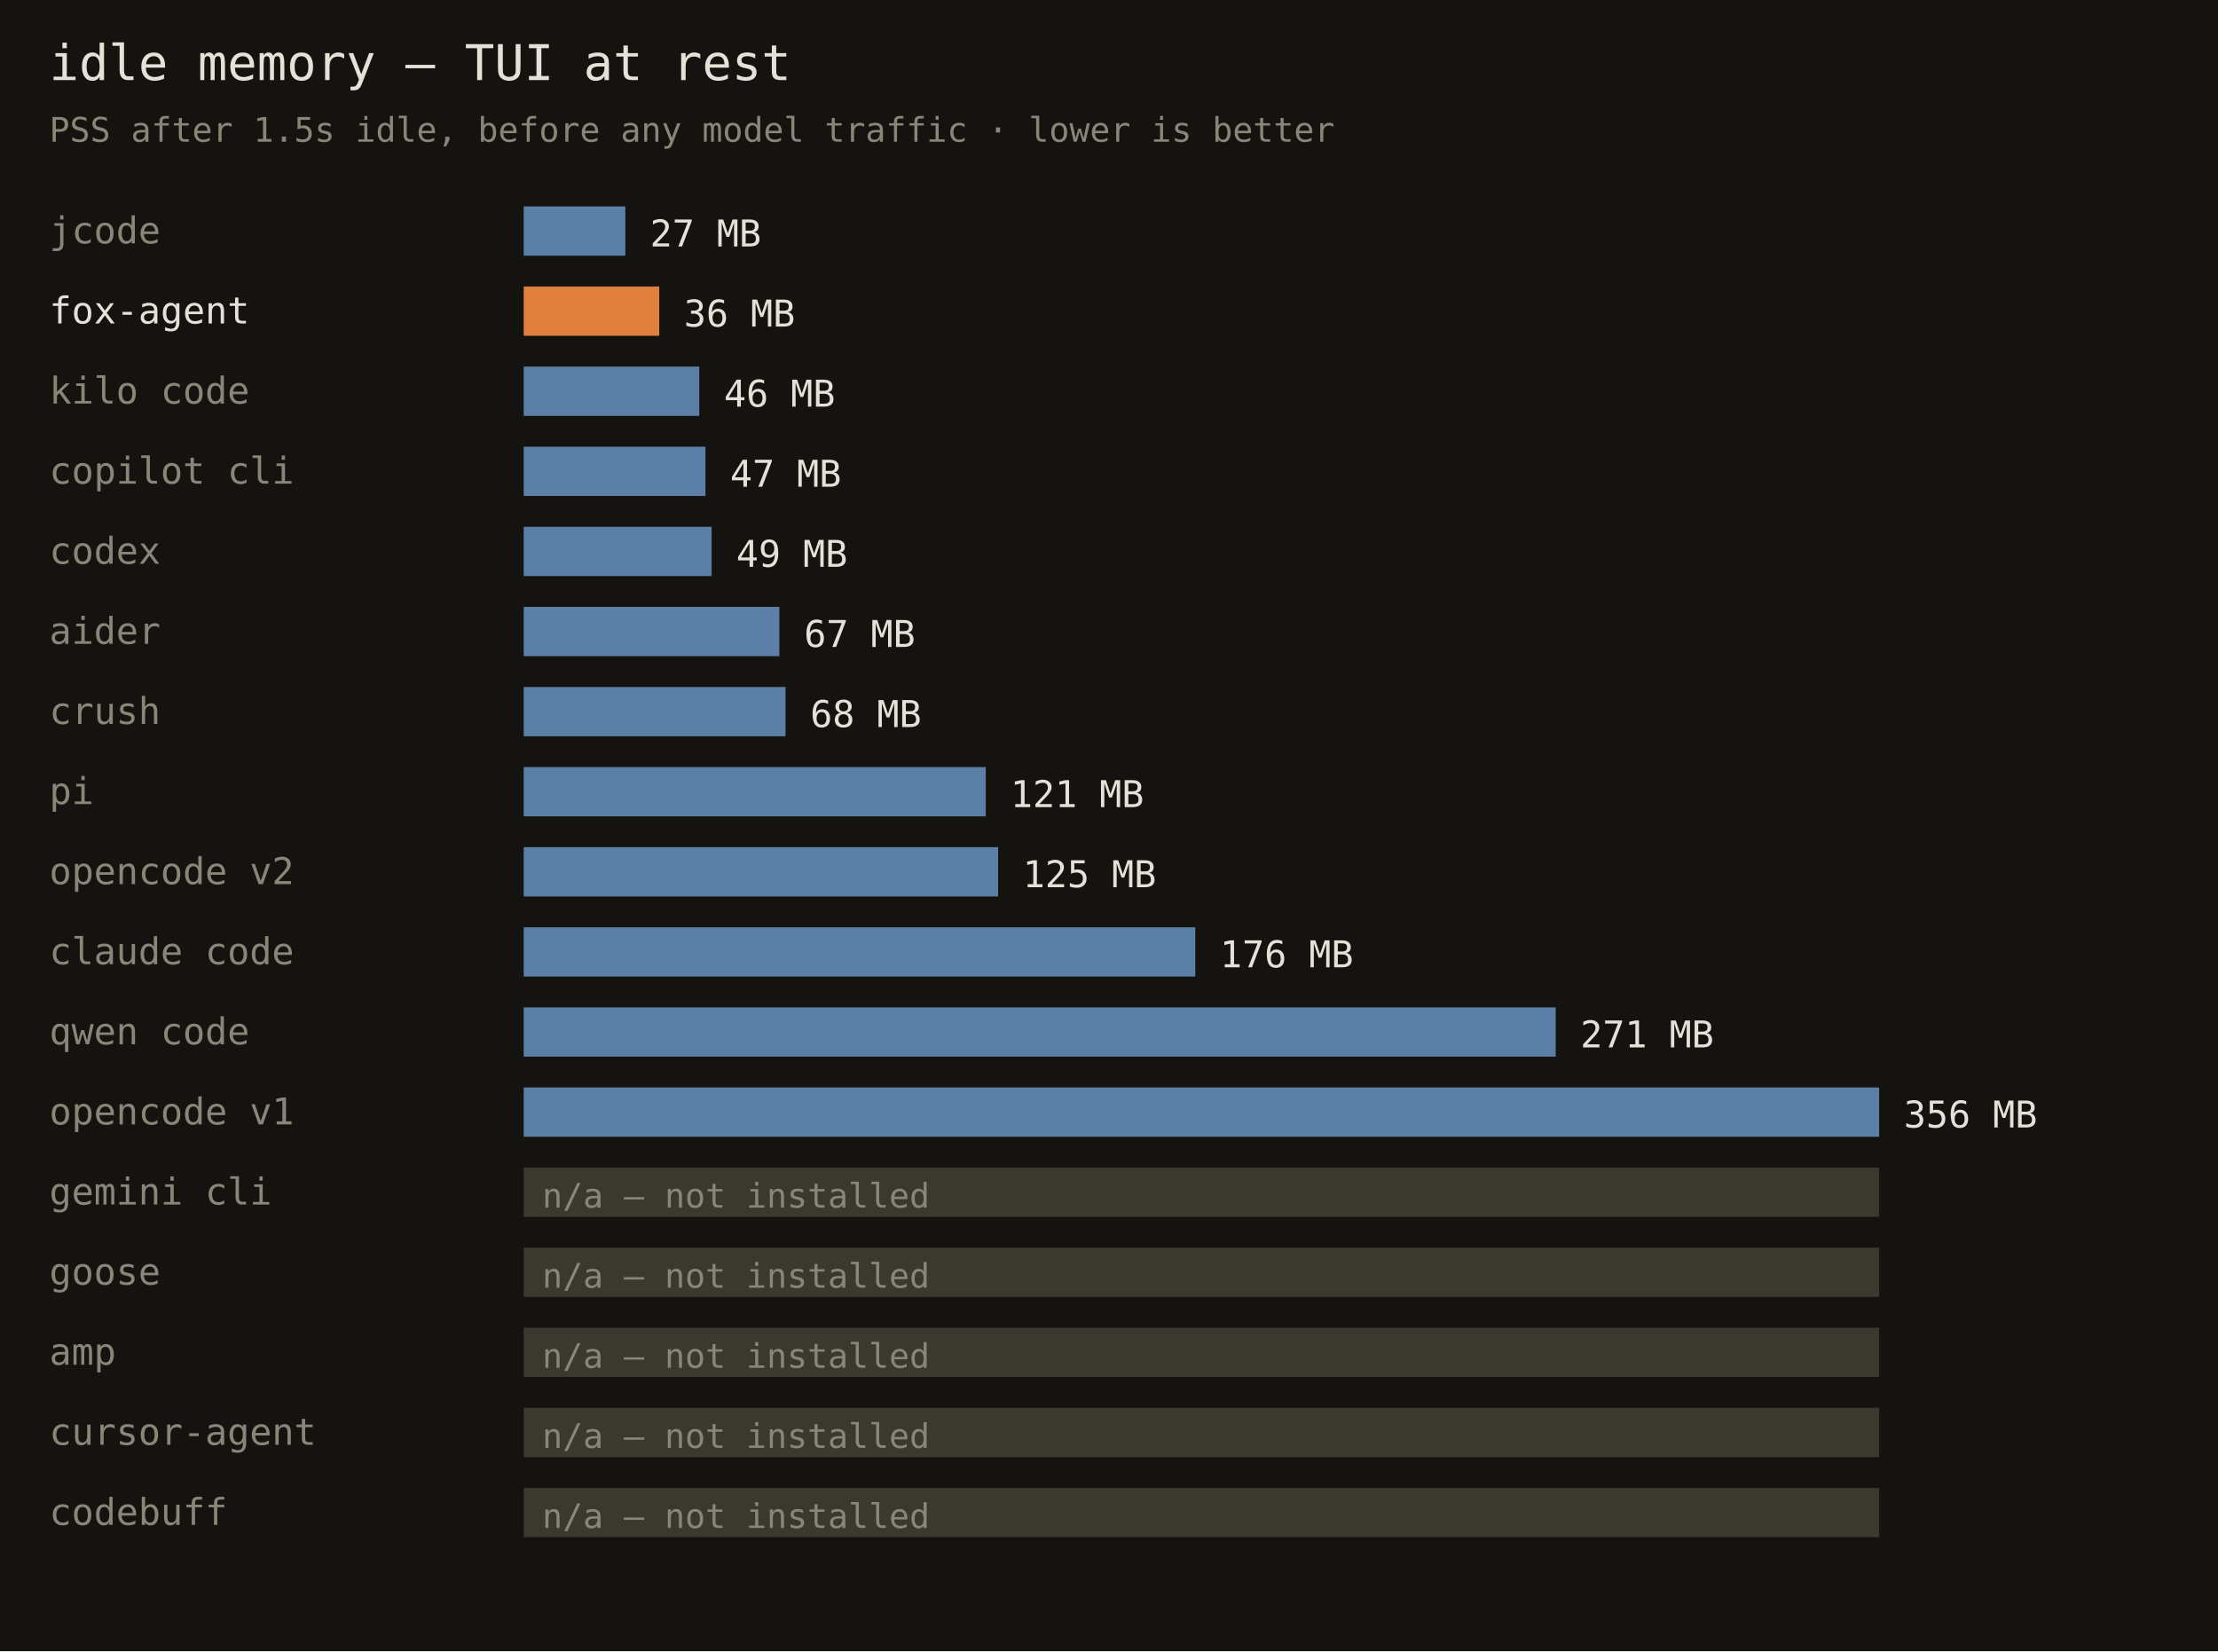
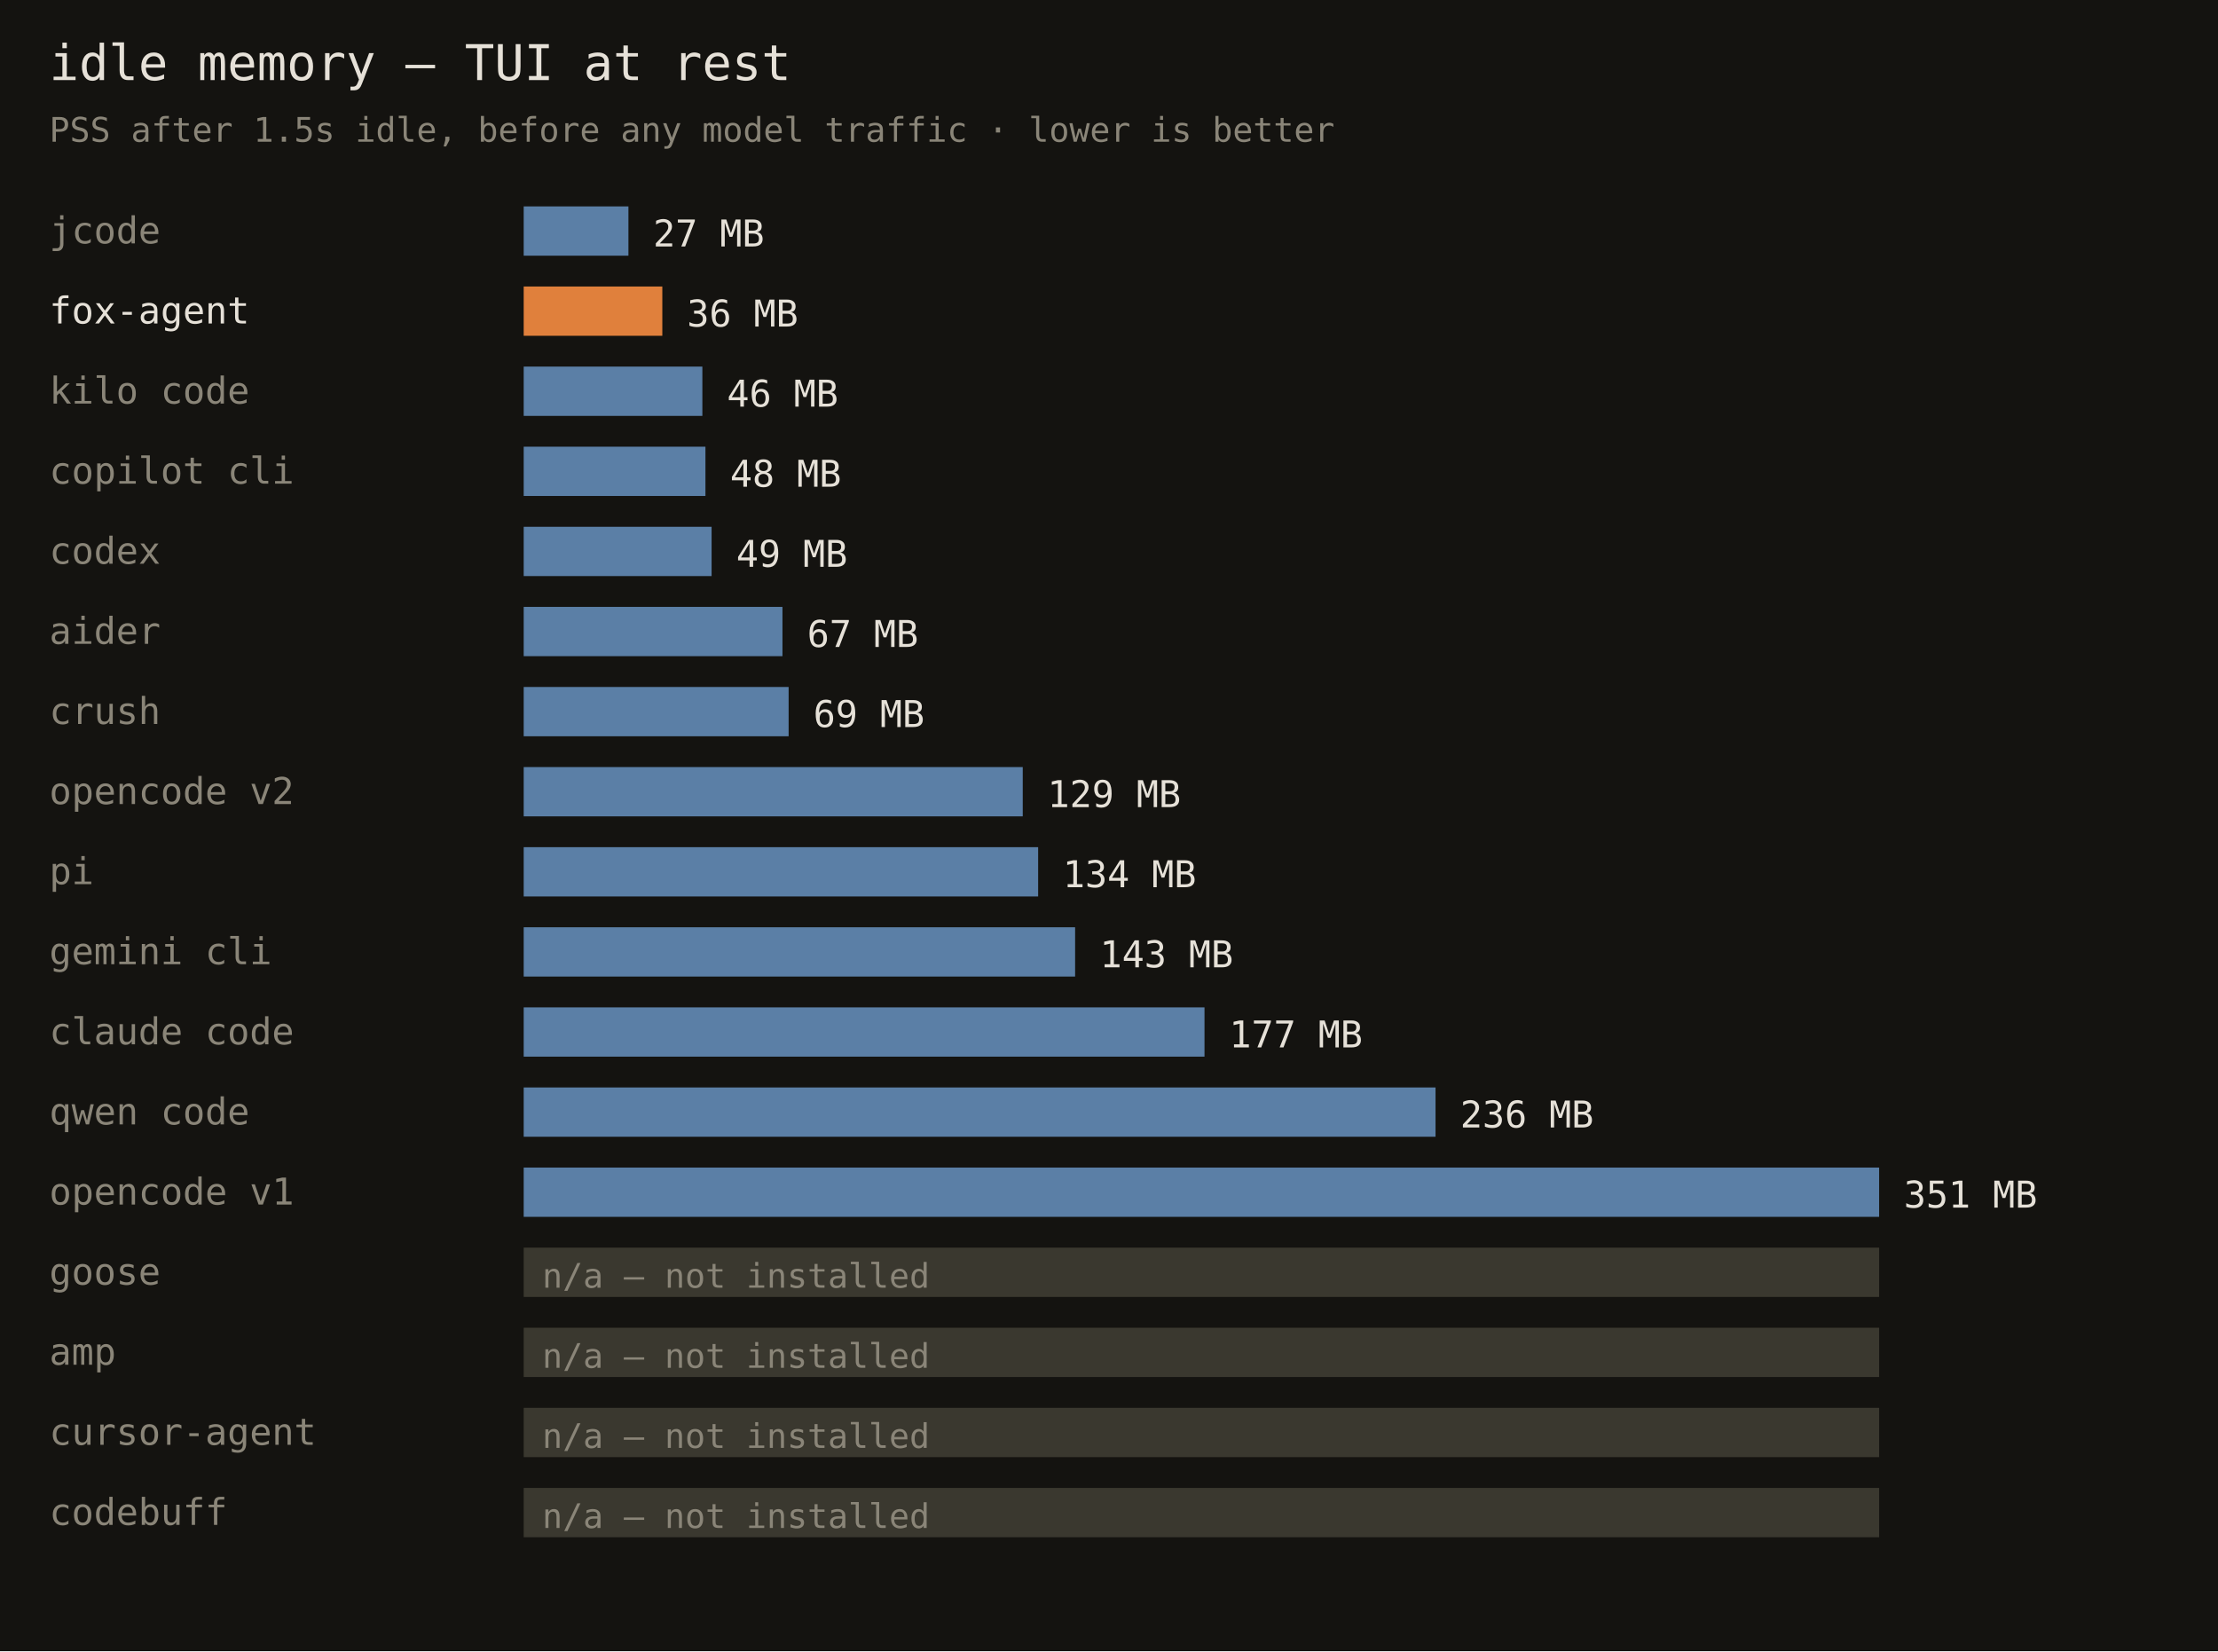
<svg xmlns="http://www.w3.org/2000/svg" width="720" height="536" font-family="monospace">
  <rect width="720" height="536" fill="#141310" />
  <text x="16" y="26" fill="#e6e1d8" font-size="16">idle memory — TUI at rest</text>
  <text x="16" y="46" fill="#8a8578" font-size="11">PSS after 1.5s idle, before any model traffic · lower is better</text>
  <text x="16" y="79" fill="#8a8578" font-size="12">jcode</text>
-   <rect x="170" y="67" width="33" height="16" fill="#5b7fa6" />
-   <text x="211" y="80" fill="#e6e1d8" font-size="12">27 MB</text>
+   <rect x="170" y="67" width="34" height="16" fill="#5b7fa6" />
+   <text x="212" y="80" fill="#e6e1d8" font-size="12">27 MB</text>
  <text x="16" y="105" fill="#e6e1d8" font-size="12">fox-agent</text>
-   <rect x="170" y="93" width="44" height="16" fill="#e0803c" />
-   <text x="222" y="106" fill="#e6e1d8" font-size="12">36 MB</text>
+   <rect x="170" y="93" width="45" height="16" fill="#e0803c" />
+   <text x="223" y="106" fill="#e6e1d8" font-size="12">36 MB</text>
  <text x="16" y="131" fill="#8a8578" font-size="12">kilo code</text>
-   <rect x="170" y="119" width="57" height="16" fill="#5b7fa6" />
-   <text x="235" y="132" fill="#e6e1d8" font-size="12">46 MB</text>
+   <rect x="170" y="119" width="58" height="16" fill="#5b7fa6" />
+   <text x="236" y="132" fill="#e6e1d8" font-size="12">46 MB</text>
  <text x="16" y="157" fill="#8a8578" font-size="12">copilot cli</text>
  <rect x="170" y="145" width="59" height="16" fill="#5b7fa6" />
-   <text x="237" y="158" fill="#e6e1d8" font-size="12">47 MB</text>
+   <text x="237" y="158" fill="#e6e1d8" font-size="12">48 MB</text>
  <text x="16" y="183" fill="#8a8578" font-size="12">codex</text>
  <rect x="170" y="171" width="61" height="16" fill="#5b7fa6" />
  <text x="239" y="184" fill="#e6e1d8" font-size="12">49 MB</text>
  <text x="16" y="209" fill="#8a8578" font-size="12">aider</text>
-   <rect x="170" y="197" width="83" height="16" fill="#5b7fa6" />
-   <text x="261" y="210" fill="#e6e1d8" font-size="12">67 MB</text>
+   <rect x="170" y="197" width="84" height="16" fill="#5b7fa6" />
+   <text x="262" y="210" fill="#e6e1d8" font-size="12">67 MB</text>
  <text x="16" y="235" fill="#8a8578" font-size="12">crush</text>
-   <rect x="170" y="223" width="85" height="16" fill="#5b7fa6" />
-   <text x="263" y="236" fill="#e6e1d8" font-size="12">68 MB</text>
-   <text x="16" y="261" fill="#8a8578" font-size="12">pi</text>
-   <rect x="170" y="249" width="150" height="16" fill="#5b7fa6" />
-   <text x="328" y="262" fill="#e6e1d8" font-size="12">121 MB</text>
-   <text x="16" y="287" fill="#8a8578" font-size="12">opencode v2</text>
-   <rect x="170" y="275" width="154" height="16" fill="#5b7fa6" />
-   <text x="332" y="288" fill="#e6e1d8" font-size="12">125 MB</text>
-   <text x="16" y="313" fill="#8a8578" font-size="12">claude code</text>
-   <rect x="170" y="301" width="218" height="16" fill="#5b7fa6" />
-   <text x="396" y="314" fill="#e6e1d8" font-size="12">176 MB</text>
-   <text x="16" y="339" fill="#8a8578" font-size="12">qwen code</text>
-   <rect x="170" y="327" width="335" height="16" fill="#5b7fa6" />
-   <text x="513" y="340" fill="#e6e1d8" font-size="12">271 MB</text>
-   <text x="16" y="365" fill="#8a8578" font-size="12">opencode v1</text>
-   <rect x="170" y="353" width="440" height="16" fill="#5b7fa6" />
-   <text x="618" y="366" fill="#e6e1d8" font-size="12">356 MB</text>
-   <text x="16" y="391" fill="#8a8578" font-size="12">gemini cli</text>
-   <rect x="170" y="379" width="440" height="16" fill="#3a382f" />
-   <text x="176" y="392" fill="#8a8578" font-size="11">n/a — not installed</text>
+   <rect x="170" y="223" width="86" height="16" fill="#5b7fa6" />
+   <text x="264" y="236" fill="#e6e1d8" font-size="12">69 MB</text>
+   <text x="16" y="261" fill="#8a8578" font-size="12">opencode v2</text>
+   <rect x="170" y="249" width="162" height="16" fill="#5b7fa6" />
+   <text x="340" y="262" fill="#e6e1d8" font-size="12">129 MB</text>
+   <text x="16" y="287" fill="#8a8578" font-size="12">pi</text>
+   <rect x="170" y="275" width="167" height="16" fill="#5b7fa6" />
+   <text x="345" y="288" fill="#e6e1d8" font-size="12">134 MB</text>
+   <text x="16" y="313" fill="#8a8578" font-size="12">gemini cli</text>
+   <rect x="170" y="301" width="179" height="16" fill="#5b7fa6" />
+   <text x="357" y="314" fill="#e6e1d8" font-size="12">143 MB</text>
+   <text x="16" y="339" fill="#8a8578" font-size="12">claude code</text>
+   <rect x="170" y="327" width="221" height="16" fill="#5b7fa6" />
+   <text x="399" y="340" fill="#e6e1d8" font-size="12">177 MB</text>
+   <text x="16" y="365" fill="#8a8578" font-size="12">qwen code</text>
+   <rect x="170" y="353" width="296" height="16" fill="#5b7fa6" />
+   <text x="474" y="366" fill="#e6e1d8" font-size="12">236 MB</text>
+   <text x="16" y="391" fill="#8a8578" font-size="12">opencode v1</text>
+   <rect x="170" y="379" width="440" height="16" fill="#5b7fa6" />
+   <text x="618" y="392" fill="#e6e1d8" font-size="12">351 MB</text>
  <text x="16" y="417" fill="#8a8578" font-size="12">goose</text>
  <rect x="170" y="405" width="440" height="16" fill="#3a382f" />
  <text x="176" y="418" fill="#8a8578" font-size="11">n/a — not installed</text>
  <text x="16" y="443" fill="#8a8578" font-size="12">amp</text>
  <rect x="170" y="431" width="440" height="16" fill="#3a382f" />
  <text x="176" y="444" fill="#8a8578" font-size="11">n/a — not installed</text>
  <text x="16" y="469" fill="#8a8578" font-size="12">cursor-agent</text>
  <rect x="170" y="457" width="440" height="16" fill="#3a382f" />
  <text x="176" y="470" fill="#8a8578" font-size="11">n/a — not installed</text>
  <text x="16" y="495" fill="#8a8578" font-size="12">codebuff</text>
  <rect x="170" y="483" width="440" height="16" fill="#3a382f" />
  <text x="176" y="496" fill="#8a8578" font-size="11">n/a — not installed</text>
</svg>
